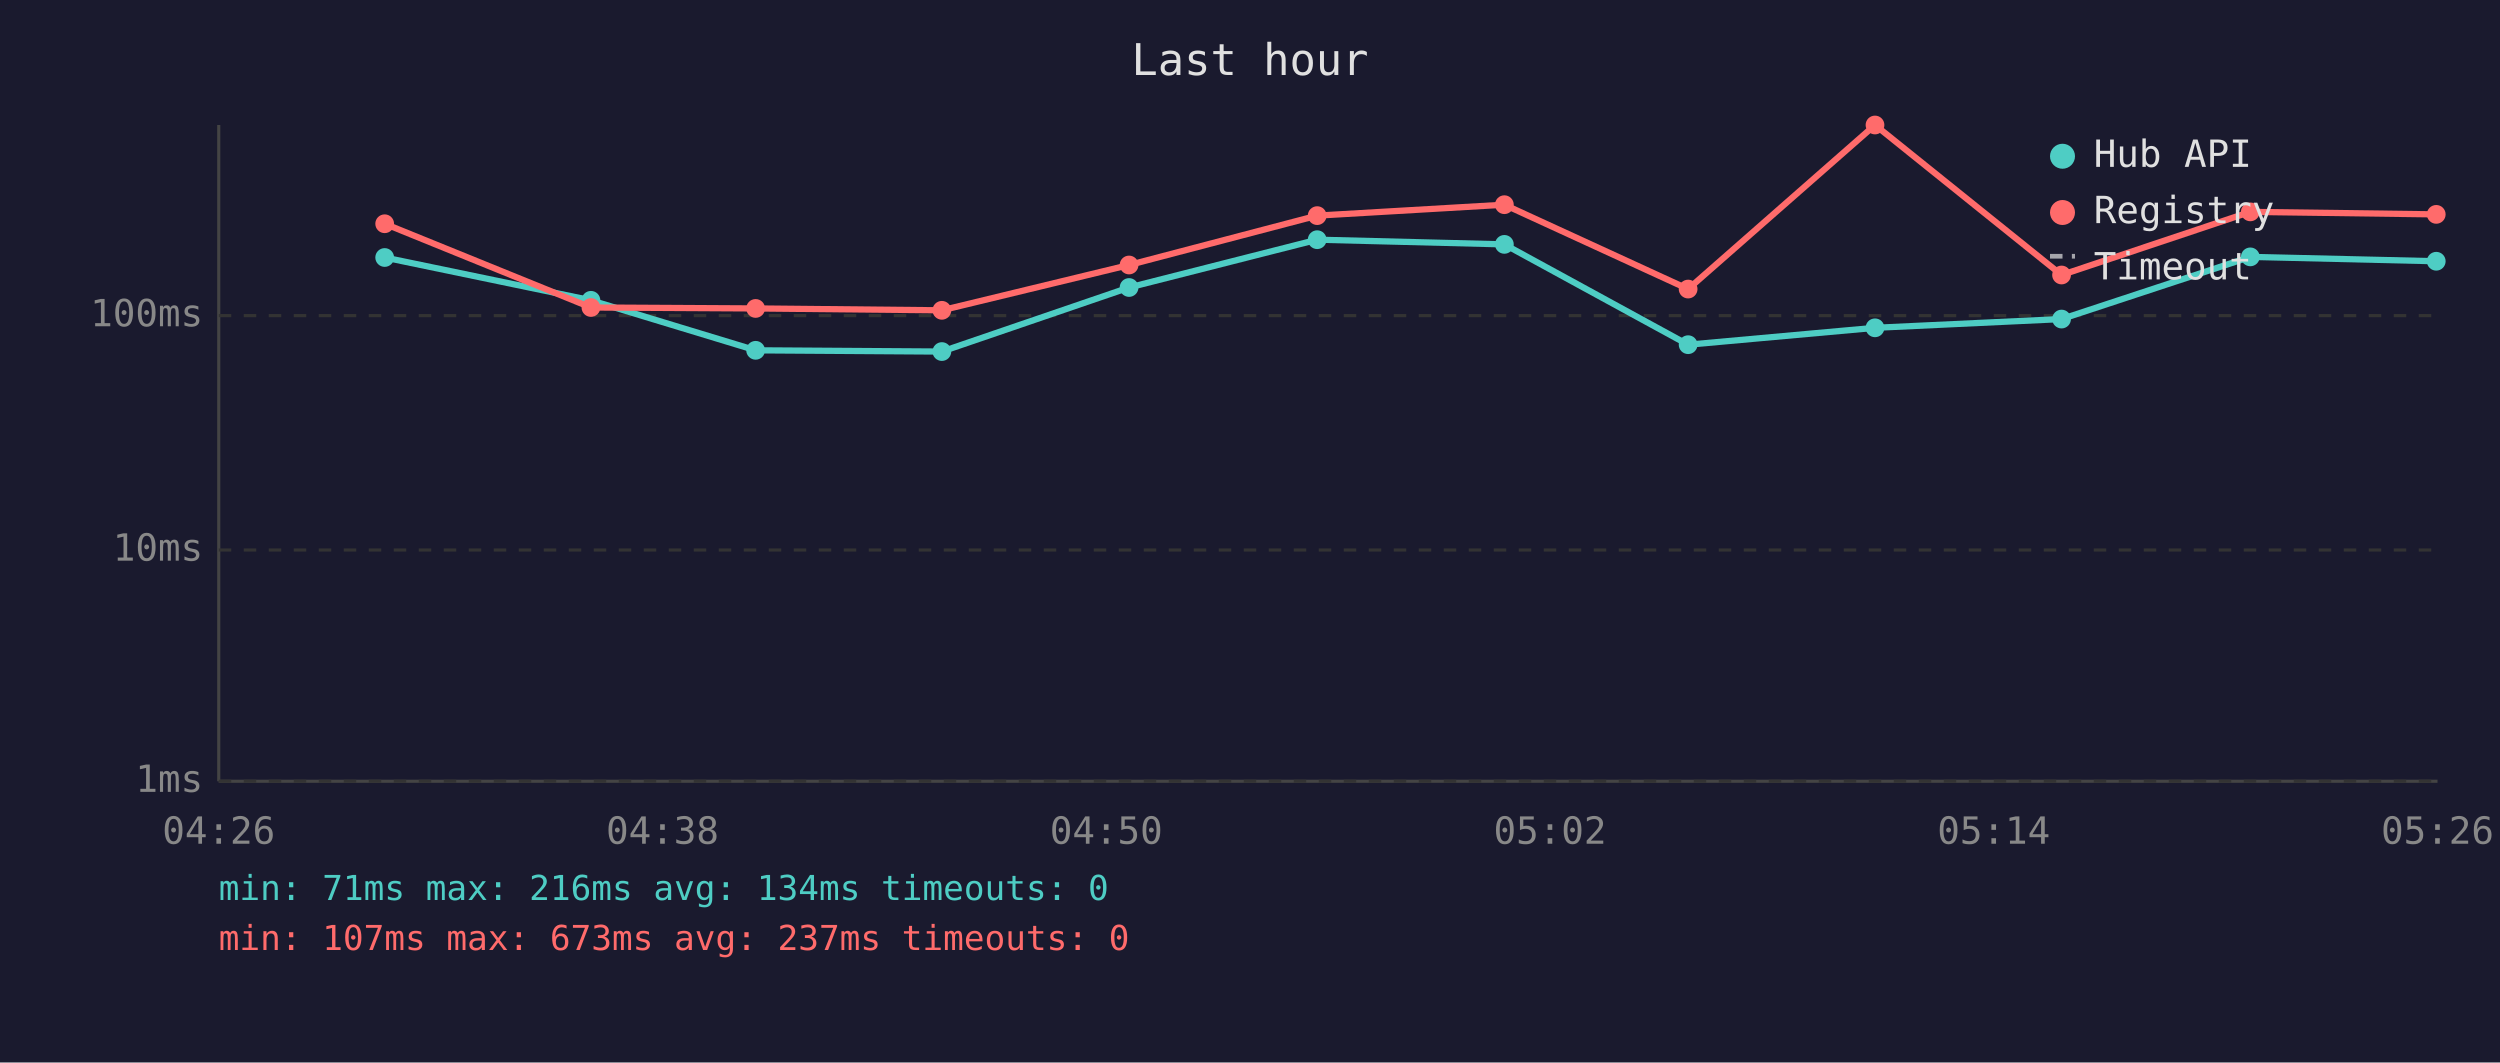
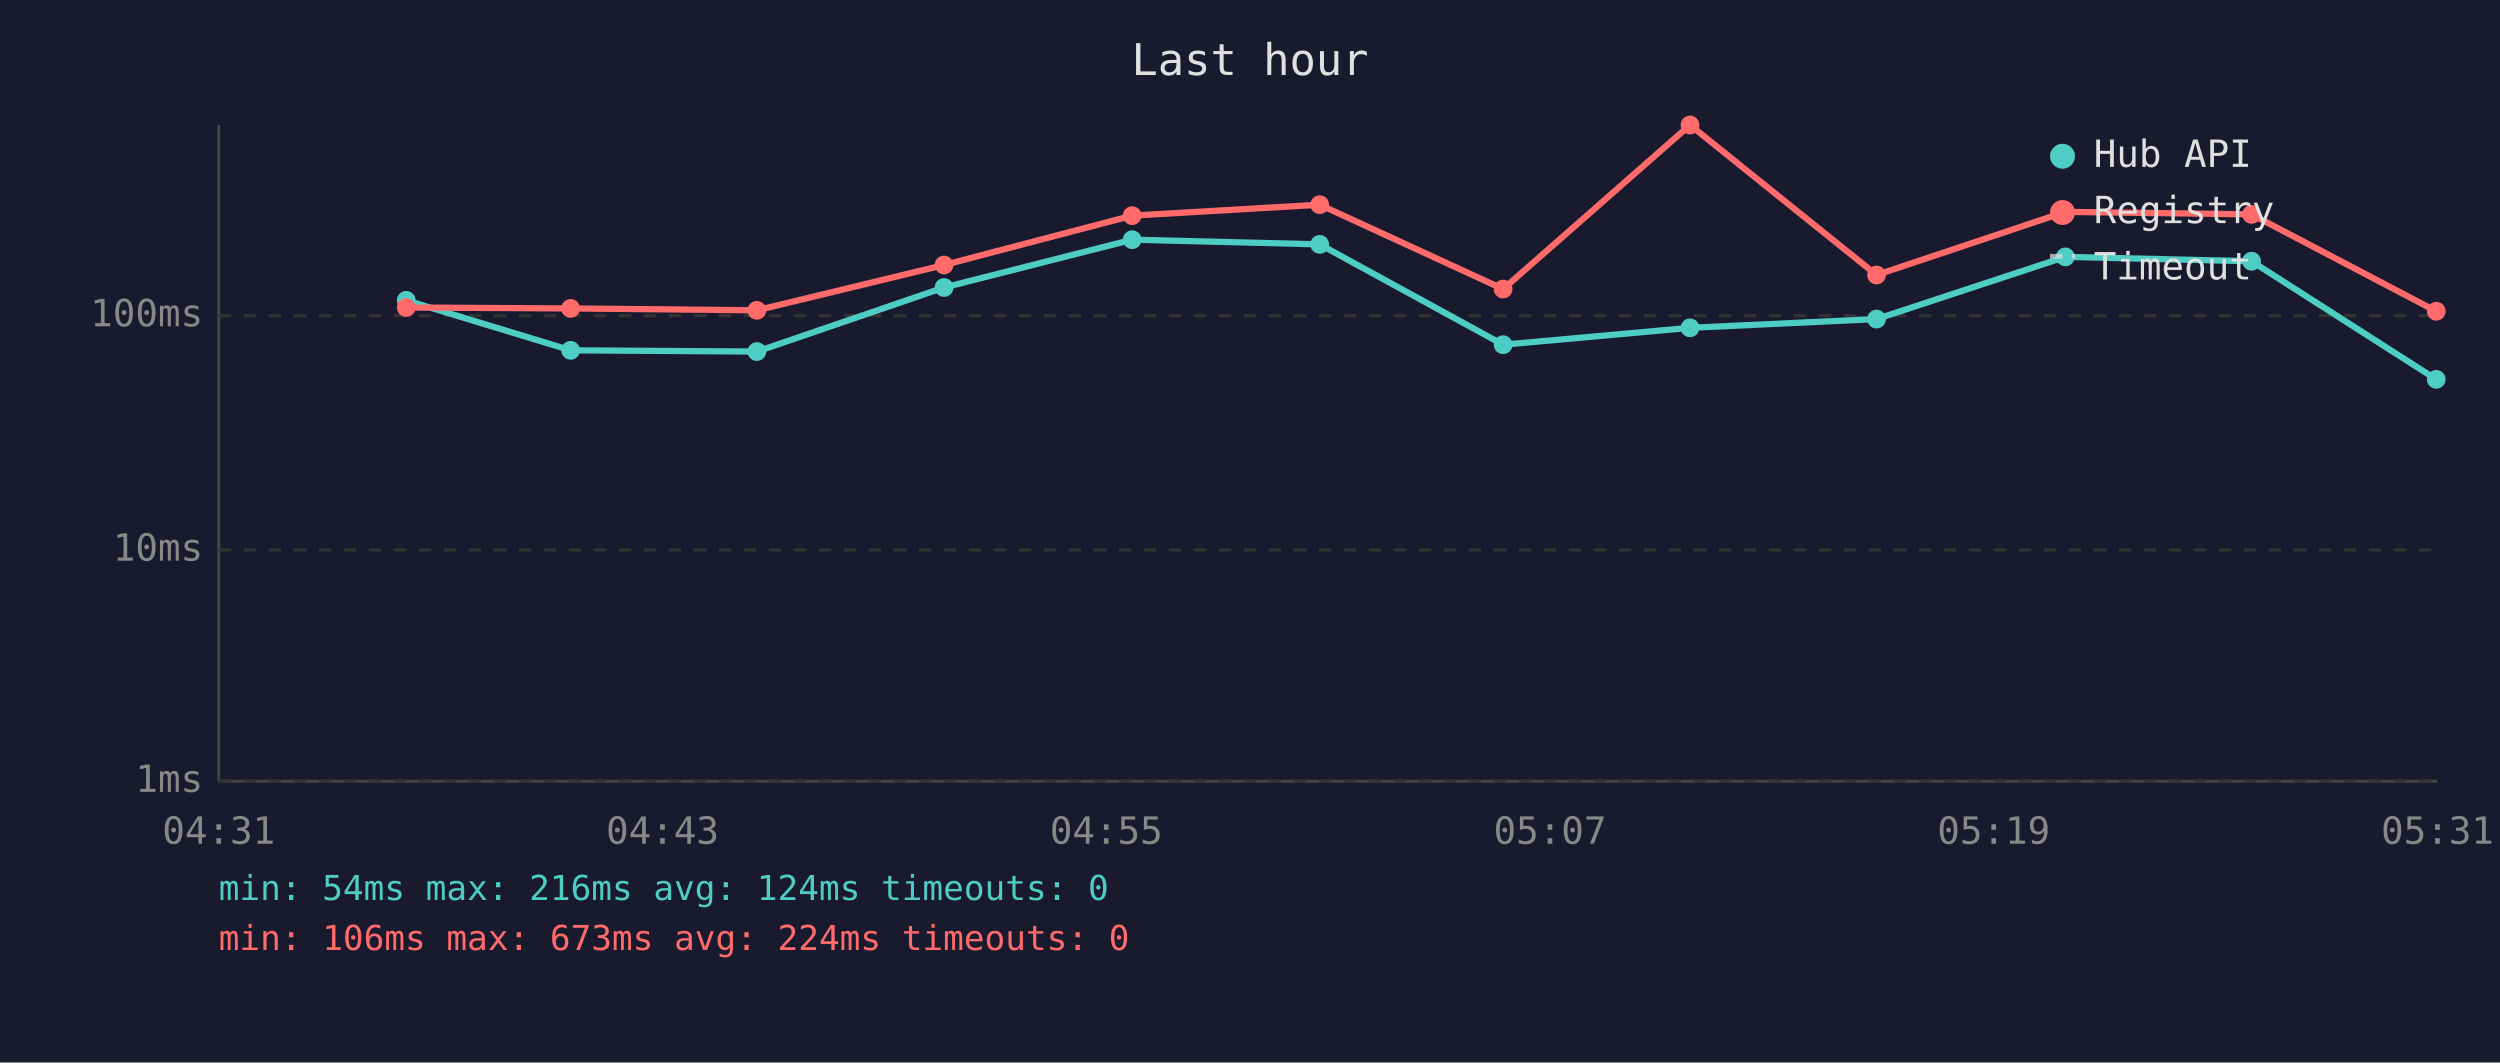
<svg xmlns="http://www.w3.org/2000/svg" viewBox="0 0 800 340" font-family="monospace" font-size="12">
  <rect width="800" height="340" fill="#1a1a2e" />
  <text x="400" y="24" fill="#e0e0e0" font-size="14" text-anchor="middle">Last hour</text>
  <line x1="70" y1="40" x2="70" y2="250" stroke="#444" stroke-width="1" />
  <line x1="70" y1="250" x2="780" y2="250" stroke="#444" stroke-width="1" />
  <line x1="70" y1="250" x2="780" y2="250" stroke="#333" stroke-width="1" stroke-dasharray="4" />
  <text x="65" y="250" fill="#888" text-anchor="end" dominant-baseline="middle">1ms</text>
  <line x1="70" y1="176" x2="780" y2="176" stroke="#333" stroke-width="1" stroke-dasharray="4" />
  <text x="65" y="176" fill="#888" text-anchor="end" dominant-baseline="middle">10ms</text>
  <line x1="70" y1="101" x2="780" y2="101" stroke="#333" stroke-width="1" stroke-dasharray="4" />
  <text x="65" y="101" fill="#888" text-anchor="end" dominant-baseline="middle">100ms</text>
-   <text x="70" y="270" fill="#888" text-anchor="middle">04:26</text>
-   <text x="212" y="270" fill="#888" text-anchor="middle">04:38</text>
-   <text x="354" y="270" fill="#888" text-anchor="middle">04:50</text>
-   <text x="496" y="270" fill="#888" text-anchor="middle">05:02</text>
-   <text x="638" y="270" fill="#888" text-anchor="middle">05:14</text>
-   <text x="780" y="270" fill="#888" text-anchor="middle">05:26</text>
-   <polyline points="123.1,82.4 189.1,96.1 241.8,112.1 301.4,112.5 361.3,92.0 421.5,76.7 481.4,78.2 540.2,110.3 600.0,104.9 659.7,102.1 720.1,82.2 779.6,83.6" fill="none" stroke="#4ecdc4" stroke-width="2" opacity="1" />
-   <circle cx="123.1" cy="82.4" r="3" fill="#4ecdc4" />
-   <circle cx="189.1" cy="96.1" r="3" fill="#4ecdc4" />
-   <circle cx="241.8" cy="112.1" r="3" fill="#4ecdc4" />
-   <circle cx="301.4" cy="112.5" r="3" fill="#4ecdc4" />
-   <circle cx="361.3" cy="92.0" r="3" fill="#4ecdc4" />
-   <circle cx="421.5" cy="76.7" r="3" fill="#4ecdc4" />
-   <circle cx="481.4" cy="78.2" r="3" fill="#4ecdc4" />
-   <circle cx="540.2" cy="110.3" r="3" fill="#4ecdc4" />
-   <circle cx="600.0" cy="104.9" r="3" fill="#4ecdc4" />
-   <circle cx="659.7" cy="102.1" r="3" fill="#4ecdc4" />
-   <circle cx="720.1" cy="82.2" r="3" fill="#4ecdc4" />
-   <circle cx="779.6" cy="83.6" r="3" fill="#4ecdc4" />
-   <polyline points="123.1,71.6 189.1,98.4 241.8,98.7 301.4,99.3 361.3,84.8 421.5,69.0 481.4,65.5 540.2,92.5 600.0,40.0 659.7,88.0 720.1,67.8 779.6,68.6" fill="none" stroke="#ff6b6b" stroke-width="2" opacity="1" />
-   <circle cx="123.1" cy="71.6" r="3" fill="#ff6b6b" />
-   <circle cx="189.1" cy="98.4" r="3" fill="#ff6b6b" />
-   <circle cx="241.8" cy="98.7" r="3" fill="#ff6b6b" />
-   <circle cx="301.4" cy="99.3" r="3" fill="#ff6b6b" />
-   <circle cx="361.3" cy="84.8" r="3" fill="#ff6b6b" />
-   <circle cx="421.5" cy="69.0" r="3" fill="#ff6b6b" />
-   <circle cx="481.4" cy="65.5" r="3" fill="#ff6b6b" />
-   <circle cx="540.2" cy="92.5" r="3" fill="#ff6b6b" />
-   <circle cx="600.0" cy="40.0" r="3" fill="#ff6b6b" />
-   <circle cx="659.7" cy="88.0" r="3" fill="#ff6b6b" />
-   <circle cx="720.1" cy="67.8" r="3" fill="#ff6b6b" />
-   <circle cx="779.6" cy="68.6" r="3" fill="#ff6b6b" />
+   <text x="70" y="270" fill="#888" text-anchor="middle">04:31</text>
+   <text x="212" y="270" fill="#888" text-anchor="middle">04:43</text>
+   <text x="354" y="270" fill="#888" text-anchor="middle">04:55</text>
+   <text x="496" y="270" fill="#888" text-anchor="middle">05:07</text>
+   <text x="638" y="270" fill="#888" text-anchor="middle">05:19</text>
+   <text x="780" y="270" fill="#888" text-anchor="middle">05:31</text>
+   <polyline points="130.0,96.1 182.6,112.1 242.2,112.5 302.1,92.0 362.3,76.7 422.3,78.2 481.0,110.3 540.8,104.9 600.5,102.1 660.9,82.2 720.5,83.6 779.6,121.4" fill="none" stroke="#4ecdc4" stroke-width="2" opacity="1" />
+   <circle cx="130.0" cy="96.1" r="3" fill="#4ecdc4" />
+   <circle cx="182.6" cy="112.1" r="3" fill="#4ecdc4" />
+   <circle cx="242.2" cy="112.5" r="3" fill="#4ecdc4" />
+   <circle cx="302.1" cy="92.0" r="3" fill="#4ecdc4" />
+   <circle cx="362.3" cy="76.7" r="3" fill="#4ecdc4" />
+   <circle cx="422.3" cy="78.2" r="3" fill="#4ecdc4" />
+   <circle cx="481.0" cy="110.3" r="3" fill="#4ecdc4" />
+   <circle cx="540.8" cy="104.9" r="3" fill="#4ecdc4" />
+   <circle cx="600.5" cy="102.1" r="3" fill="#4ecdc4" />
+   <circle cx="660.9" cy="82.2" r="3" fill="#4ecdc4" />
+   <circle cx="720.5" cy="83.6" r="3" fill="#4ecdc4" />
+   <circle cx="779.6" cy="121.4" r="3" fill="#4ecdc4" />
+   <polyline points="130.0,98.4 182.6,98.7 242.2,99.3 302.1,84.8 362.3,69.0 422.3,65.5 481.0,92.5 540.8,40.0 600.5,88.0 660.9,67.8 720.5,68.6 779.6,99.6" fill="none" stroke="#ff6b6b" stroke-width="2" opacity="1" />
+   <circle cx="130.0" cy="98.4" r="3" fill="#ff6b6b" />
+   <circle cx="182.6" cy="98.7" r="3" fill="#ff6b6b" />
+   <circle cx="242.2" cy="99.3" r="3" fill="#ff6b6b" />
+   <circle cx="302.1" cy="84.8" r="3" fill="#ff6b6b" />
+   <circle cx="362.3" cy="69.0" r="3" fill="#ff6b6b" />
+   <circle cx="422.3" cy="65.5" r="3" fill="#ff6b6b" />
+   <circle cx="481.0" cy="92.5" r="3" fill="#ff6b6b" />
+   <circle cx="540.8" cy="40.0" r="3" fill="#ff6b6b" />
+   <circle cx="600.5" cy="88.0" r="3" fill="#ff6b6b" />
+   <circle cx="660.9" cy="67.8" r="3" fill="#ff6b6b" />
+   <circle cx="720.5" cy="68.6" r="3" fill="#ff6b6b" />
+   <circle cx="779.6" cy="99.6" r="3" fill="#ff6b6b" />
  <circle cx="660" cy="50" r="4" fill="#4ecdc4" />
  <text x="670" y="50" fill="#e0e0e0" dominant-baseline="middle">Hub API</text>
  <circle cx="660" cy="68" r="4" fill="#ff6b6b" />
  <text x="670" y="68" fill="#e0e0e0" dominant-baseline="middle">Registry</text>
  <line x1="656" y1="82" x2="664" y2="82" stroke="#e0e0e0" stroke-width="1.5" stroke-dasharray="4,3" opacity="0.7" />
  <text x="670" y="86" fill="#e0e0e0" dominant-baseline="middle">Timeout</text>
-   <text x="70" y="288" fill="#4ecdc4" font-size="11">min: 71ms  max: 216ms  avg: 134ms  timeouts: 0</text>
-   <text x="70" y="304" fill="#ff6b6b" font-size="11">min: 107ms  max: 673ms  avg: 237ms  timeouts: 0</text>
+   <text x="70" y="288" fill="#4ecdc4" font-size="11">min: 54ms  max: 216ms  avg: 124ms  timeouts: 0</text>
+   <text x="70" y="304" fill="#ff6b6b" font-size="11">min: 106ms  max: 673ms  avg: 224ms  timeouts: 0</text>
</svg>
